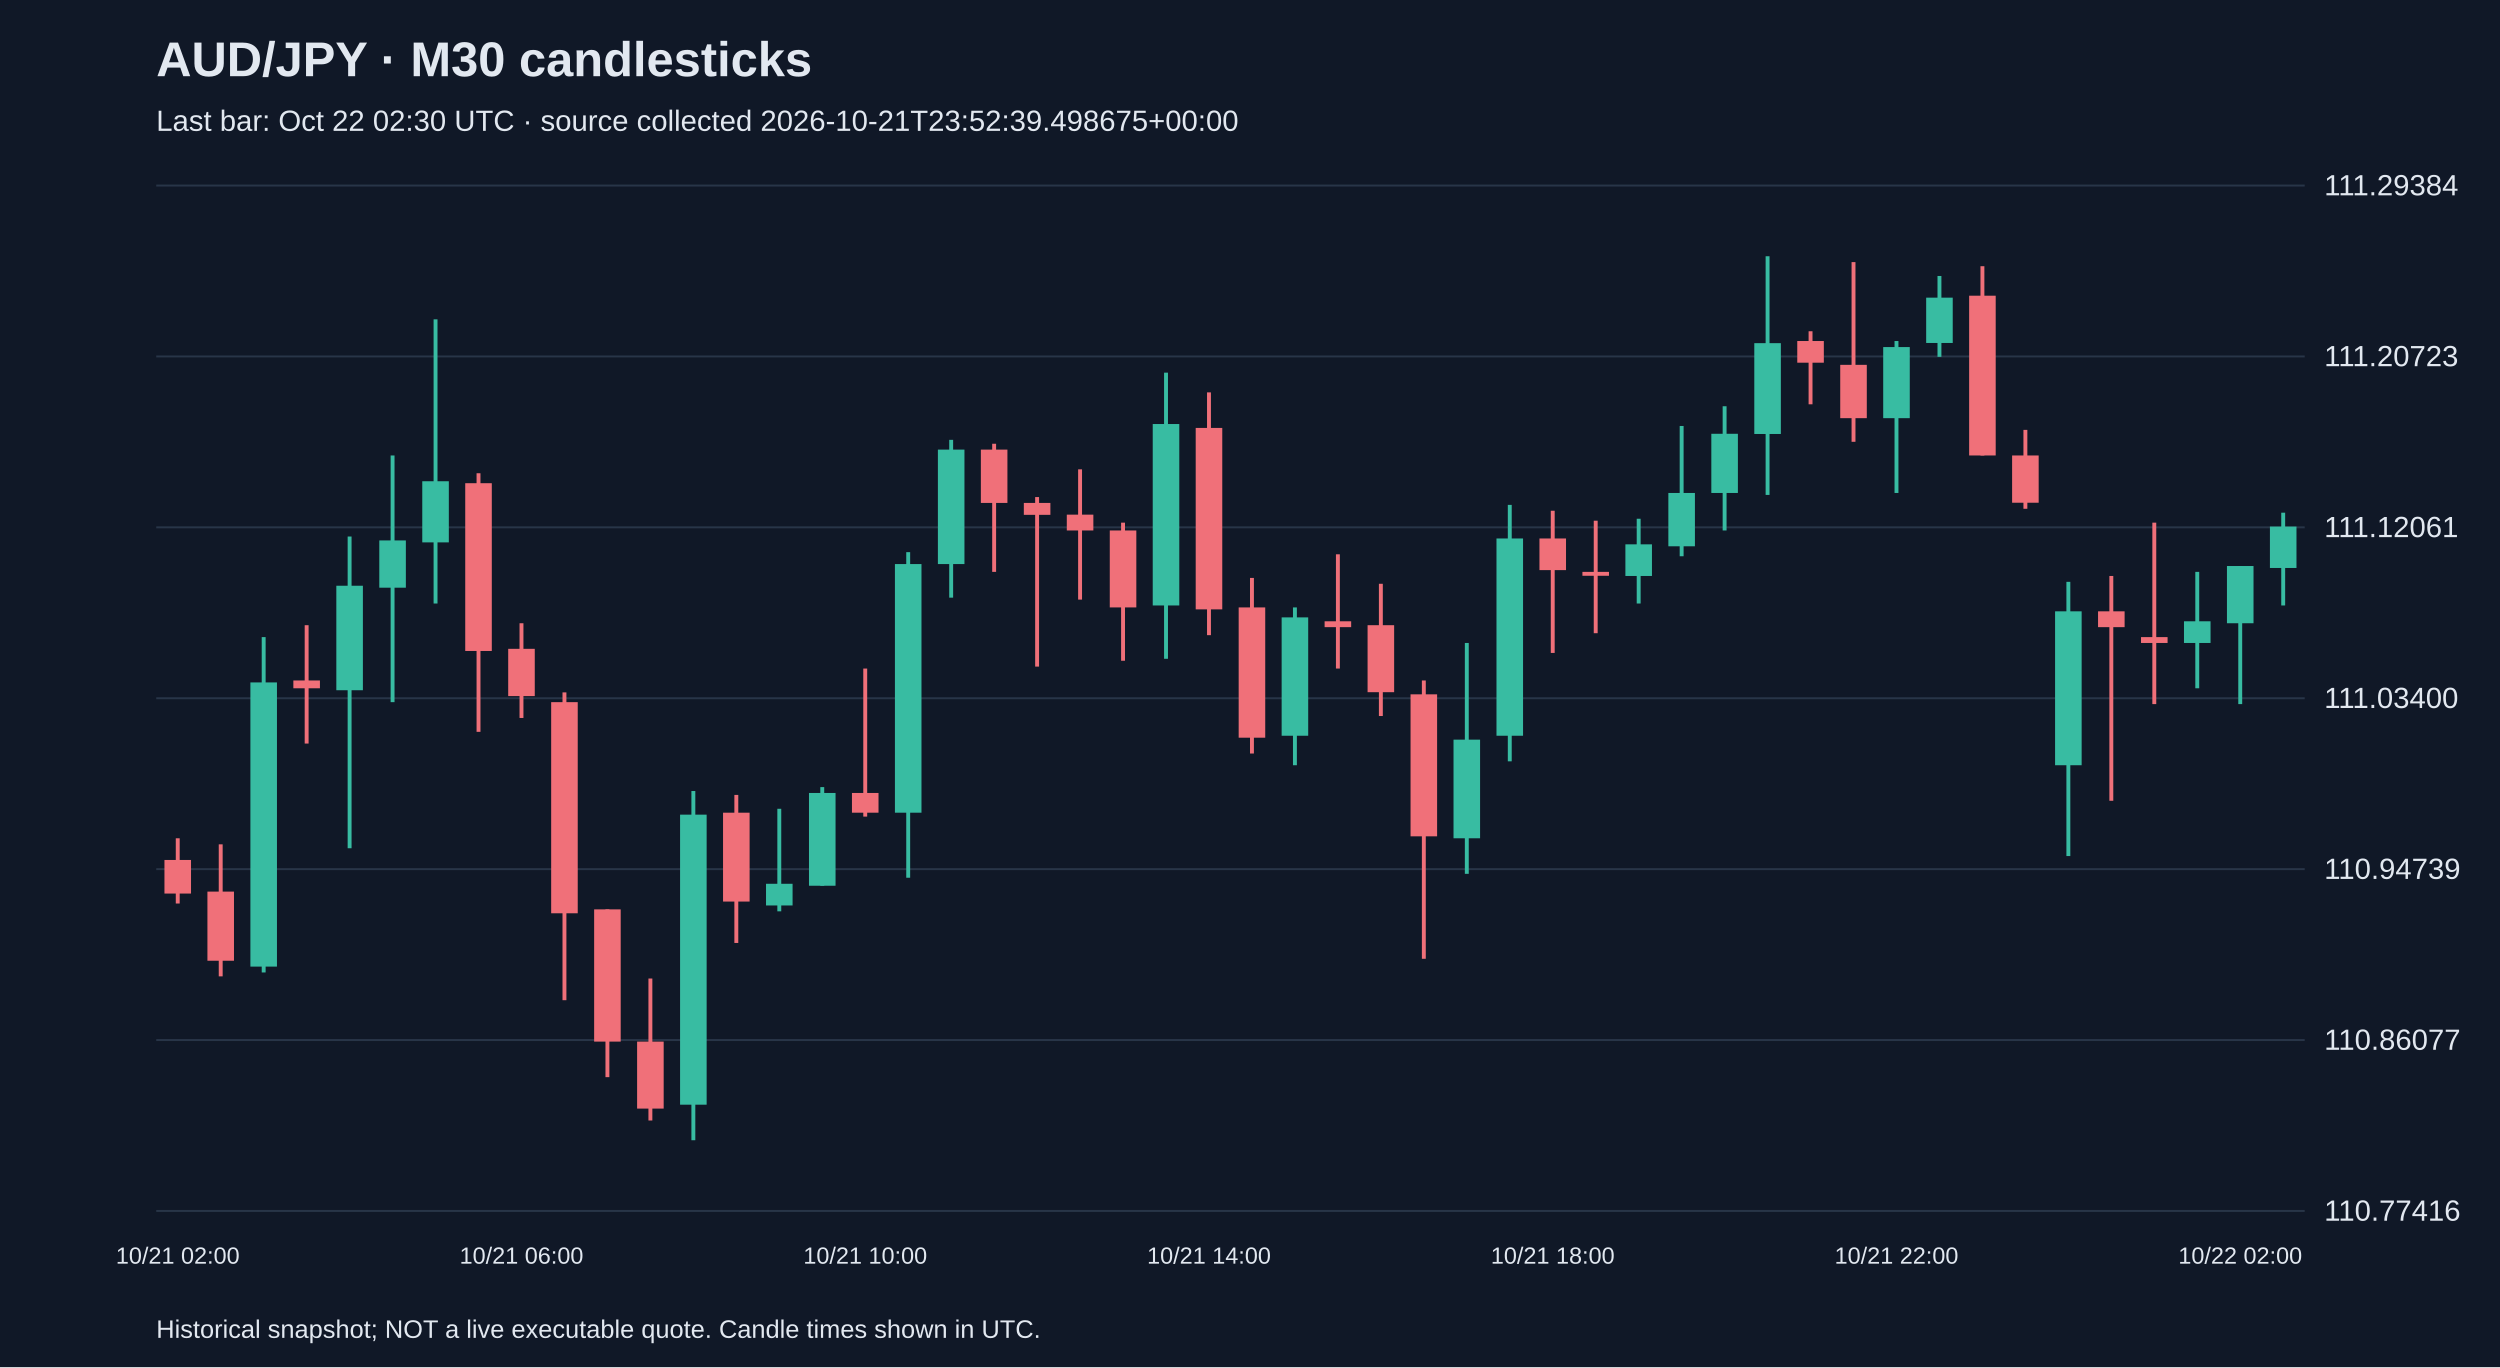
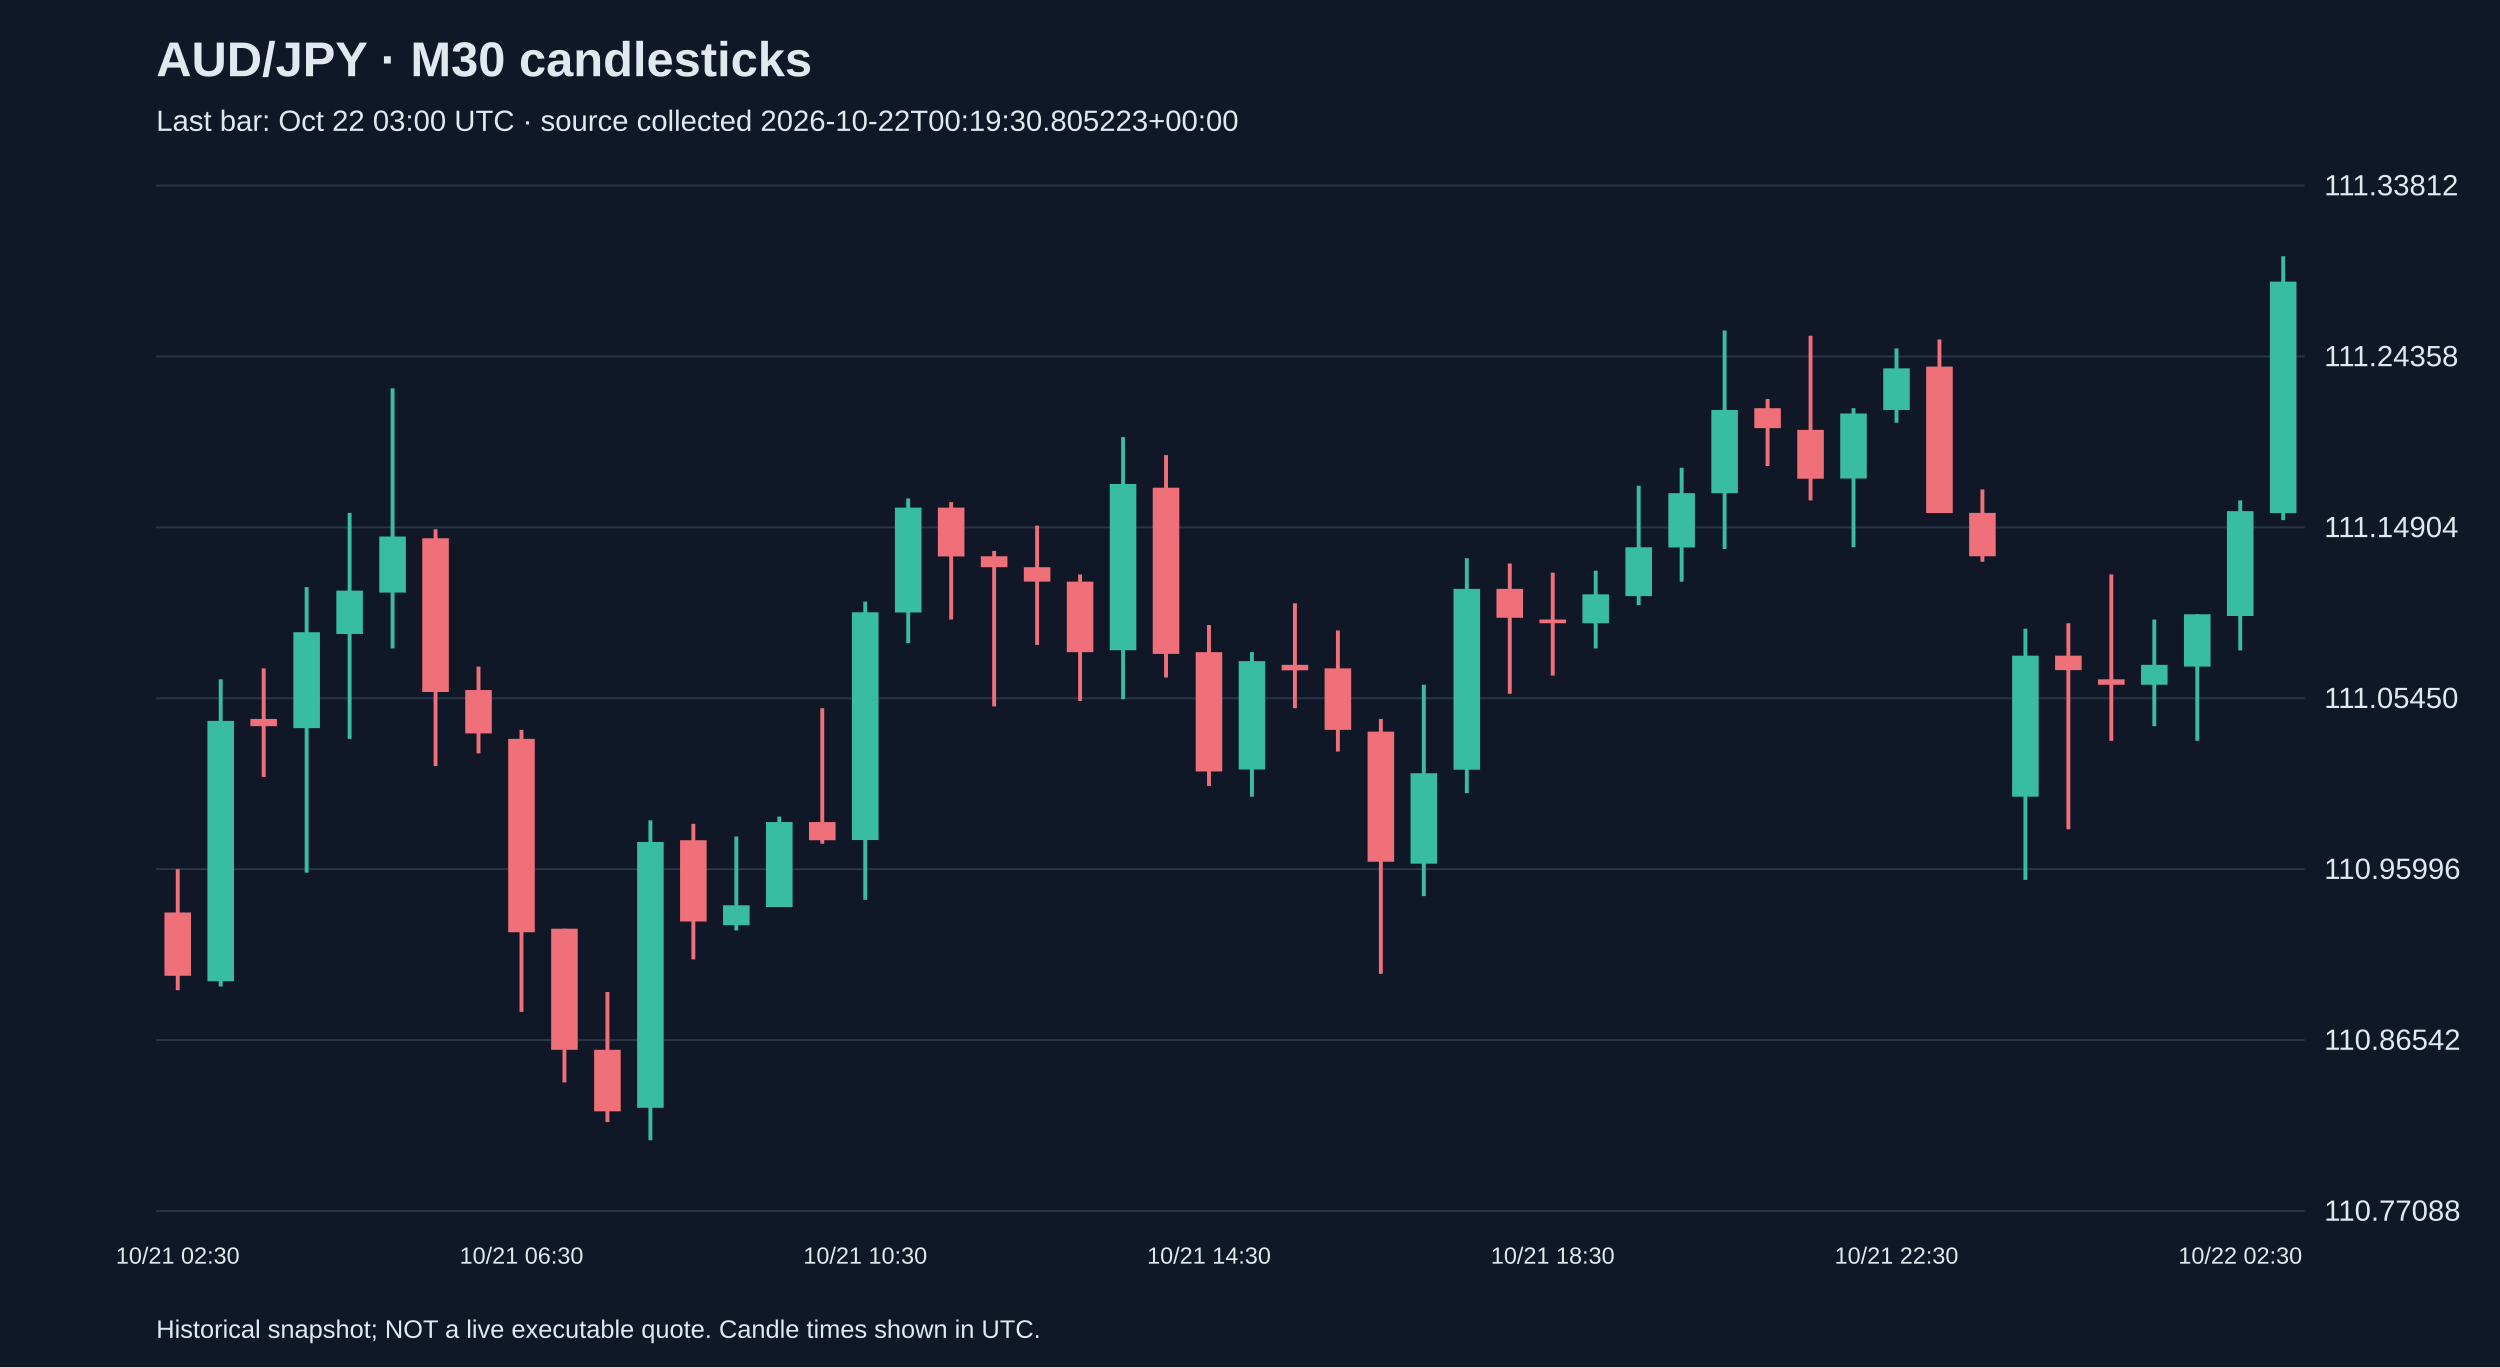
<svg xmlns="http://www.w3.org/2000/svg" viewBox="0 0 1280 700">
  <rect width="100%" height="100%" fill="#101827" />
  <style>text{font-family:Arial,sans-serif;fill:#e2e8f0}</style>
  <text x="80" y="39" font-size="25" font-weight="bold">AUD/JPY · M30 candlesticks</text>
-   <text x="80" y="67" font-size="15" fill="#a6b1c5">Last bar: Oct 22 02:30 UTC · source collected 2026-10-21T23:52:39.498675+00:00</text>
+   <text x="80" y="67" font-size="15" fill="#a6b1c5">Last bar: Oct 22 03:00 UTC · source collected 2026-10-22T00:19:30.805223+00:00</text>
  <line x1="80" y1="620.0" x2="1180" y2="620.0" stroke="#283548" />
-   <text x="1190" y="625.0" font-size="15">110.77416</text>
+   <text x="1190" y="625.0" font-size="15">110.77088</text>
  <line x1="80" y1="532.5" x2="1180" y2="532.5" stroke="#283548" />
-   <text x="1190" y="537.5" font-size="15">110.86077</text>
+   <text x="1190" y="537.5" font-size="15">110.86542</text>
  <line x1="80" y1="445.0" x2="1180" y2="445.0" stroke="#283548" />
-   <text x="1190" y="450.0" font-size="15">110.94739</text>
+   <text x="1190" y="450.0" font-size="15">110.95996</text>
  <line x1="80" y1="357.5" x2="1180" y2="357.5" stroke="#283548" />
-   <text x="1190" y="362.5" font-size="15">111.03400</text>
+   <text x="1190" y="362.5" font-size="15">111.05450</text>
  <line x1="80" y1="270.0" x2="1180" y2="270.0" stroke="#283548" />
-   <text x="1190" y="275.0" font-size="15">111.12061</text>
+   <text x="1190" y="275.0" font-size="15">111.14904</text>
  <line x1="80" y1="182.5" x2="1180" y2="182.5" stroke="#283548" />
-   <text x="1190" y="187.5" font-size="15">111.20723</text>
+   <text x="1190" y="187.5" font-size="15">111.24358</text>
  <line x1="80" y1="95.0" x2="1180" y2="95.0" stroke="#283548" />
-   <text x="1190" y="100.0" font-size="15">111.29384</text>
-   <line x1="91.0" y1="429.2" x2="91.0" y2="462.6" stroke="#f07079" stroke-width="2" />
-   <rect x="84.2" y="440.3" width="13.6" height="17.2" fill="#f07079" />
-   <text x="91.0" y="647" text-anchor="middle" font-size="12">10/21 02:00</text>
-   <line x1="113.0" y1="432.3" x2="113.0" y2="499.9" stroke="#f07079" stroke-width="2" />
-   <rect x="106.2" y="456.5" width="13.6" height="35.4" fill="#f07079" />
-   <line x1="135.0" y1="326.2" x2="135.0" y2="497.9" stroke="#38bca2" stroke-width="2" />
-   <rect x="128.2" y="349.4" width="13.6" height="145.5" fill="#38bca2" />
-   <line x1="157.0" y1="320.1" x2="157.0" y2="380.7" stroke="#f07079" stroke-width="2" />
-   <rect x="150.2" y="348.4" width="13.6" height="4.0" fill="#f07079" />
-   <line x1="179.0" y1="274.7" x2="179.0" y2="434.3" stroke="#38bca2" stroke-width="2" />
-   <rect x="172.2" y="299.9" width="13.6" height="53.5" fill="#38bca2" />
-   <line x1="201.0" y1="233.2" x2="201.0" y2="359.5" stroke="#38bca2" stroke-width="2" />
-   <rect x="194.2" y="276.7" width="13.6" height="24.2" fill="#38bca2" />
-   <line x1="223.0" y1="163.5" x2="223.0" y2="309.0" stroke="#38bca2" stroke-width="2" />
-   <rect x="216.2" y="246.4" width="13.6" height="31.3" fill="#38bca2" />
-   <line x1="245.0" y1="242.3" x2="245.0" y2="374.7" stroke="#f07079" stroke-width="2" />
-   <rect x="238.2" y="247.4" width="13.6" height="85.9" fill="#f07079" />
-   <line x1="267.0" y1="319.1" x2="267.0" y2="367.6" stroke="#f07079" stroke-width="2" />
-   <rect x="260.2" y="332.2" width="13.6" height="24.2" fill="#f07079" />
-   <text x="267.0" y="647" text-anchor="middle" font-size="12">10/21 06:00</text>
-   <line x1="289.0" y1="354.5" x2="289.0" y2="512.1" stroke="#f07079" stroke-width="2" />
-   <rect x="282.2" y="359.5" width="13.6" height="108.1" fill="#f07079" />
-   <line x1="311.0" y1="465.6" x2="311.0" y2="551.5" stroke="#f07079" stroke-width="2" />
-   <rect x="304.2" y="465.6" width="13.6" height="67.7" fill="#f07079" />
-   <line x1="333.0" y1="501.0" x2="333.0" y2="573.7" stroke="#f07079" stroke-width="2" />
-   <rect x="326.2" y="533.3" width="13.6" height="34.3" fill="#f07079" />
-   <line x1="355.0" y1="405.0" x2="355.0" y2="583.8" stroke="#38bca2" stroke-width="2" />
-   <rect x="348.2" y="417.1" width="13.6" height="148.5" fill="#38bca2" />
-   <line x1="377.0" y1="407.0" x2="377.0" y2="482.8" stroke="#f07079" stroke-width="2" />
-   <rect x="370.2" y="416.1" width="13.6" height="45.5" fill="#f07079" />
-   <line x1="399.0" y1="414.1" x2="399.0" y2="466.6" stroke="#38bca2" stroke-width="2" />
-   <rect x="392.2" y="452.5" width="13.6" height="11.1" fill="#38bca2" />
-   <line x1="421.0" y1="403.0" x2="421.0" y2="453.5" stroke="#38bca2" stroke-width="2" />
-   <rect x="414.2" y="406.0" width="13.6" height="47.5" fill="#38bca2" />
-   <line x1="443.0" y1="342.3" x2="443.0" y2="418.1" stroke="#f07079" stroke-width="2" />
-   <rect x="436.2" y="406.0" width="13.6" height="10.1" fill="#f07079" />
-   <text x="443.0" y="647" text-anchor="middle" font-size="12">10/21 10:00</text>
-   <line x1="465.0" y1="282.7" x2="465.0" y2="449.4" stroke="#38bca2" stroke-width="2" />
-   <rect x="458.2" y="288.8" width="13.6" height="127.3" fill="#38bca2" />
-   <line x1="487.0" y1="225.2" x2="487.0" y2="306.0" stroke="#38bca2" stroke-width="2" />
-   <rect x="480.2" y="230.2" width="13.6" height="58.6" fill="#38bca2" />
-   <line x1="509.0" y1="227.2" x2="509.0" y2="292.8" stroke="#f07079" stroke-width="2" />
-   <rect x="502.2" y="230.2" width="13.6" height="27.3" fill="#f07079" />
-   <line x1="531.0" y1="254.5" x2="531.0" y2="341.3" stroke="#f07079" stroke-width="2" />
-   <rect x="524.2" y="257.5" width="13.6" height="6.1" fill="#f07079" />
-   <line x1="553.0" y1="240.3" x2="553.0" y2="307.0" stroke="#f07079" stroke-width="2" />
-   <rect x="546.2" y="263.5" width="13.6" height="8.1" fill="#f07079" />
-   <line x1="575.0" y1="267.6" x2="575.0" y2="338.3" stroke="#f07079" stroke-width="2" />
-   <rect x="568.2" y="271.6" width="13.6" height="39.4" fill="#f07079" />
-   <line x1="597.0" y1="190.8" x2="597.0" y2="337.3" stroke="#38bca2" stroke-width="2" />
-   <rect x="590.2" y="217.1" width="13.6" height="92.9" fill="#38bca2" />
-   <line x1="619.0" y1="200.9" x2="619.0" y2="325.2" stroke="#f07079" stroke-width="2" />
-   <rect x="612.2" y="219.1" width="13.6" height="92.9" fill="#f07079" />
-   <text x="619.0" y="647" text-anchor="middle" font-size="12">10/21 14:00</text>
-   <line x1="641.0" y1="295.9" x2="641.0" y2="385.8" stroke="#f07079" stroke-width="2" />
-   <rect x="634.2" y="311.0" width="13.6" height="66.7" fill="#f07079" />
-   <line x1="663.0" y1="311.0" x2="663.0" y2="391.8" stroke="#38bca2" stroke-width="2" />
-   <rect x="656.2" y="316.1" width="13.6" height="60.6" fill="#38bca2" />
-   <line x1="685.0" y1="283.8" x2="685.0" y2="342.3" stroke="#f07079" stroke-width="2" />
-   <rect x="678.2" y="318.1" width="13.6" height="3.0" fill="#f07079" />
-   <line x1="707.0" y1="298.9" x2="707.0" y2="366.6" stroke="#f07079" stroke-width="2" />
-   <rect x="700.2" y="320.1" width="13.6" height="34.3" fill="#f07079" />
-   <line x1="729.0" y1="348.4" x2="729.0" y2="490.9" stroke="#f07079" stroke-width="2" />
-   <rect x="722.2" y="355.5" width="13.6" height="72.7" fill="#f07079" />
-   <line x1="751.0" y1="329.2" x2="751.0" y2="447.4" stroke="#38bca2" stroke-width="2" />
-   <rect x="744.2" y="378.7" width="13.6" height="50.5" fill="#38bca2" />
-   <line x1="773.0" y1="258.5" x2="773.0" y2="389.8" stroke="#38bca2" stroke-width="2" />
-   <rect x="766.2" y="275.7" width="13.6" height="101.0" fill="#38bca2" />
-   <line x1="795.0" y1="261.5" x2="795.0" y2="334.3" stroke="#f07079" stroke-width="2" />
-   <rect x="788.2" y="275.7" width="13.6" height="16.2" fill="#f07079" />
-   <text x="795.0" y="647" text-anchor="middle" font-size="12">10/21 18:00</text>
-   <line x1="817.0" y1="266.6" x2="817.0" y2="324.2" stroke="#f07079" stroke-width="2" />
-   <rect x="810.2" y="292.8" width="13.6" height="2.0" fill="#f07079" />
-   <line x1="839.0" y1="265.6" x2="839.0" y2="309.0" stroke="#38bca2" stroke-width="2" />
-   <rect x="832.2" y="278.7" width="13.6" height="16.2" fill="#38bca2" />
-   <line x1="861.0" y1="218.1" x2="861.0" y2="284.8" stroke="#38bca2" stroke-width="2" />
-   <rect x="854.2" y="252.4" width="13.6" height="27.3" fill="#38bca2" />
-   <line x1="883.0" y1="208.0" x2="883.0" y2="271.6" stroke="#38bca2" stroke-width="2" />
-   <rect x="876.2" y="222.1" width="13.6" height="30.3" fill="#38bca2" />
-   <line x1="905.0" y1="131.2" x2="905.0" y2="253.4" stroke="#38bca2" stroke-width="2" />
-   <rect x="898.2" y="175.7" width="13.6" height="46.5" fill="#38bca2" />
-   <line x1="927.0" y1="169.6" x2="927.0" y2="207.0" stroke="#f07079" stroke-width="2" />
-   <rect x="920.2" y="174.6" width="13.6" height="11.1" fill="#f07079" />
-   <line x1="949.0" y1="134.2" x2="949.0" y2="226.2" stroke="#f07079" stroke-width="2" />
-   <rect x="942.2" y="186.8" width="13.6" height="27.3" fill="#f07079" />
-   <line x1="971.0" y1="174.6" x2="971.0" y2="252.4" stroke="#38bca2" stroke-width="2" />
-   <rect x="964.2" y="177.7" width="13.6" height="36.4" fill="#38bca2" />
-   <text x="971.0" y="647" text-anchor="middle" font-size="12">10/21 22:00</text>
-   <line x1="993.0" y1="141.3" x2="993.0" y2="182.7" stroke="#38bca2" stroke-width="2" />
-   <rect x="986.2" y="152.4" width="13.6" height="23.2" fill="#38bca2" />
-   <line x1="1015.0" y1="136.3" x2="1015.0" y2="233.2" stroke="#f07079" stroke-width="2" />
-   <rect x="1008.2" y="151.4" width="13.6" height="81.8" fill="#f07079" />
-   <line x1="1037.0" y1="220.1" x2="1037.0" y2="260.5" stroke="#f07079" stroke-width="2" />
-   <rect x="1030.2" y="233.2" width="13.6" height="24.2" fill="#f07079" />
-   <line x1="1059.0" y1="297.9" x2="1059.0" y2="438.3" stroke="#38bca2" stroke-width="2" />
-   <rect x="1052.2" y="313.0" width="13.6" height="78.8" fill="#38bca2" />
-   <line x1="1081.0" y1="294.9" x2="1081.0" y2="410.0" stroke="#f07079" stroke-width="2" />
-   <rect x="1074.2" y="313.0" width="13.6" height="8.1" fill="#f07079" />
-   <line x1="1103.0" y1="267.6" x2="1103.0" y2="360.5" stroke="#f07079" stroke-width="2" />
-   <rect x="1096.2" y="326.2" width="13.6" height="3.0" fill="#f07079" />
-   <line x1="1125.0" y1="292.8" x2="1125.0" y2="352.4" stroke="#38bca2" stroke-width="2" />
-   <rect x="1118.2" y="318.1" width="13.6" height="11.1" fill="#38bca2" />
-   <line x1="1147.0" y1="289.8" x2="1147.0" y2="360.5" stroke="#38bca2" stroke-width="2" />
-   <rect x="1140.2" y="289.8" width="13.6" height="29.3" fill="#38bca2" />
-   <text x="1147.0" y="647" text-anchor="middle" font-size="12">10/22 02:00</text>
-   <line x1="1169.0" y1="262.5" x2="1169.0" y2="310.0" stroke="#38bca2" stroke-width="2" />
-   <rect x="1162.2" y="269.6" width="13.6" height="21.2" fill="#38bca2" />
+   <text x="1190" y="100.0" font-size="15">111.33812</text>
+   <line x1="91.0" y1="445.0" x2="91.0" y2="507.0" stroke="#f07079" stroke-width="2" />
+   <rect x="84.2" y="467.2" width="13.6" height="32.4" fill="#f07079" />
+   <text x="91.0" y="647" text-anchor="middle" font-size="12">10/21 02:30</text>
+   <line x1="113.0" y1="347.8" x2="113.0" y2="505.1" stroke="#38bca2" stroke-width="2" />
+   <rect x="106.2" y="369.1" width="13.6" height="133.3" fill="#38bca2" />
+   <line x1="135.0" y1="342.2" x2="135.0" y2="397.8" stroke="#f07079" stroke-width="2" />
+   <rect x="128.2" y="368.1" width="13.6" height="3.7" fill="#f07079" />
+   <line x1="157.0" y1="300.6" x2="157.0" y2="446.8" stroke="#38bca2" stroke-width="2" />
+   <rect x="150.2" y="323.7" width="13.6" height="49.1" fill="#38bca2" />
+   <line x1="179.0" y1="262.6" x2="179.0" y2="378.3" stroke="#38bca2" stroke-width="2" />
+   <rect x="172.2" y="302.4" width="13.6" height="22.2" fill="#38bca2" />
+   <line x1="201.0" y1="198.8" x2="201.0" y2="332.0" stroke="#38bca2" stroke-width="2" />
+   <rect x="194.2" y="274.7" width="13.6" height="28.7" fill="#38bca2" />
+   <line x1="223.0" y1="271.0" x2="223.0" y2="392.2" stroke="#f07079" stroke-width="2" />
+   <rect x="216.2" y="275.6" width="13.6" height="78.7" fill="#f07079" />
+   <line x1="245.0" y1="341.3" x2="245.0" y2="385.7" stroke="#f07079" stroke-width="2" />
+   <rect x="238.2" y="353.3" width="13.6" height="22.2" fill="#f07079" />
+   <line x1="267.0" y1="373.7" x2="267.0" y2="518.1" stroke="#f07079" stroke-width="2" />
+   <rect x="260.2" y="378.3" width="13.6" height="99.0" fill="#f07079" />
+   <text x="267.0" y="647" text-anchor="middle" font-size="12">10/21 06:30</text>
+   <line x1="289.0" y1="475.5" x2="289.0" y2="554.2" stroke="#f07079" stroke-width="2" />
+   <rect x="282.2" y="475.5" width="13.6" height="62.0" fill="#f07079" />
+   <line x1="311.0" y1="507.9" x2="311.0" y2="574.5" stroke="#f07079" stroke-width="2" />
+   <rect x="304.2" y="537.5" width="13.6" height="31.5" fill="#f07079" />
+   <line x1="333.0" y1="420.0" x2="333.0" y2="583.8" stroke="#38bca2" stroke-width="2" />
+   <rect x="326.2" y="431.1" width="13.6" height="136.1" fill="#38bca2" />
+   <line x1="355.0" y1="421.8" x2="355.0" y2="491.2" stroke="#f07079" stroke-width="2" />
+   <rect x="348.2" y="430.2" width="13.6" height="41.6" fill="#f07079" />
+   <line x1="377.0" y1="428.3" x2="377.0" y2="476.4" stroke="#38bca2" stroke-width="2" />
+   <rect x="370.2" y="463.5" width="13.6" height="10.2" fill="#38bca2" />
+   <line x1="399.0" y1="418.1" x2="399.0" y2="464.4" stroke="#38bca2" stroke-width="2" />
+   <rect x="392.2" y="420.9" width="13.6" height="43.5" fill="#38bca2" />
+   <line x1="421.0" y1="362.6" x2="421.0" y2="432.0" stroke="#f07079" stroke-width="2" />
+   <rect x="414.2" y="420.9" width="13.6" height="9.3" fill="#f07079" />
+   <line x1="443.0" y1="308.0" x2="443.0" y2="460.7" stroke="#38bca2" stroke-width="2" />
+   <rect x="436.2" y="313.5" width="13.6" height="116.6" fill="#38bca2" />
+   <text x="443.0" y="647" text-anchor="middle" font-size="12">10/21 10:30</text>
+   <line x1="465.0" y1="255.2" x2="465.0" y2="329.3" stroke="#38bca2" stroke-width="2" />
+   <rect x="458.2" y="259.9" width="13.6" height="53.7" fill="#38bca2" />
+   <line x1="487.0" y1="257.1" x2="487.0" y2="317.2" stroke="#f07079" stroke-width="2" />
+   <rect x="480.2" y="259.9" width="13.6" height="25.0" fill="#f07079" />
+   <line x1="509.0" y1="282.1" x2="509.0" y2="361.7" stroke="#f07079" stroke-width="2" />
+   <rect x="502.2" y="284.8" width="13.6" height="5.6" fill="#f07079" />
+   <line x1="531.0" y1="269.1" x2="531.0" y2="330.2" stroke="#f07079" stroke-width="2" />
+   <rect x="524.2" y="290.4" width="13.6" height="7.4" fill="#f07079" />
+   <line x1="553.0" y1="294.1" x2="553.0" y2="358.9" stroke="#f07079" stroke-width="2" />
+   <rect x="546.2" y="297.8" width="13.6" height="36.1" fill="#f07079" />
+   <line x1="575.0" y1="223.8" x2="575.0" y2="358.0" stroke="#38bca2" stroke-width="2" />
+   <rect x="568.2" y="247.8" width="13.6" height="85.1" fill="#38bca2" />
+   <line x1="597.0" y1="233.0" x2="597.0" y2="346.9" stroke="#f07079" stroke-width="2" />
+   <rect x="590.2" y="249.7" width="13.6" height="85.1" fill="#f07079" />
+   <line x1="619.0" y1="320.0" x2="619.0" y2="402.4" stroke="#f07079" stroke-width="2" />
+   <rect x="612.2" y="333.9" width="13.6" height="61.1" fill="#f07079" />
+   <text x="619.0" y="647" text-anchor="middle" font-size="12">10/21 14:30</text>
+   <line x1="641.0" y1="333.9" x2="641.0" y2="407.9" stroke="#38bca2" stroke-width="2" />
+   <rect x="634.2" y="338.5" width="13.6" height="55.5" fill="#38bca2" />
+   <line x1="663.0" y1="308.9" x2="663.0" y2="362.6" stroke="#f07079" stroke-width="2" />
+   <rect x="656.2" y="340.4" width="13.6" height="2.8" fill="#f07079" />
+   <line x1="685.0" y1="322.8" x2="685.0" y2="384.8" stroke="#f07079" stroke-width="2" />
+   <rect x="678.2" y="342.2" width="13.6" height="31.5" fill="#f07079" />
+   <line x1="707.0" y1="368.1" x2="707.0" y2="498.6" stroke="#f07079" stroke-width="2" />
+   <rect x="700.2" y="374.6" width="13.6" height="66.6" fill="#f07079" />
+   <line x1="729.0" y1="350.6" x2="729.0" y2="458.8" stroke="#38bca2" stroke-width="2" />
+   <rect x="722.2" y="395.9" width="13.6" height="46.3" fill="#38bca2" />
+   <line x1="751.0" y1="285.8" x2="751.0" y2="406.1" stroke="#38bca2" stroke-width="2" />
+   <rect x="744.2" y="301.5" width="13.6" height="92.6" fill="#38bca2" />
+   <line x1="773.0" y1="288.5" x2="773.0" y2="355.2" stroke="#f07079" stroke-width="2" />
+   <rect x="766.2" y="301.5" width="13.6" height="14.8" fill="#f07079" />
+   <line x1="795.0" y1="293.2" x2="795.0" y2="345.9" stroke="#f07079" stroke-width="2" />
+   <rect x="788.2" y="317.2" width="13.6" height="1.9" fill="#f07079" />
+   <text x="795.0" y="647" text-anchor="middle" font-size="12">10/21 18:30</text>
+   <line x1="817.0" y1="292.2" x2="817.0" y2="332.0" stroke="#38bca2" stroke-width="2" />
+   <rect x="810.2" y="304.3" width="13.6" height="14.8" fill="#38bca2" />
+   <line x1="839.0" y1="248.7" x2="839.0" y2="309.8" stroke="#38bca2" stroke-width="2" />
+   <rect x="832.2" y="280.2" width="13.6" height="25.0" fill="#38bca2" />
+   <line x1="861.0" y1="239.5" x2="861.0" y2="297.8" stroke="#38bca2" stroke-width="2" />
+   <rect x="854.2" y="252.5" width="13.6" height="27.8" fill="#38bca2" />
+   <line x1="883.0" y1="169.2" x2="883.0" y2="281.1" stroke="#38bca2" stroke-width="2" />
+   <rect x="876.2" y="209.9" width="13.6" height="42.6" fill="#38bca2" />
+   <line x1="905.0" y1="204.3" x2="905.0" y2="238.6" stroke="#f07079" stroke-width="2" />
+   <rect x="898.2" y="209.0" width="13.6" height="10.2" fill="#f07079" />
+   <line x1="927.0" y1="171.9" x2="927.0" y2="256.2" stroke="#f07079" stroke-width="2" />
+   <rect x="920.2" y="220.1" width="13.6" height="25.0" fill="#f07079" />
+   <line x1="949.0" y1="209.0" x2="949.0" y2="280.2" stroke="#38bca2" stroke-width="2" />
+   <rect x="942.2" y="211.7" width="13.6" height="33.3" fill="#38bca2" />
+   <line x1="971.0" y1="178.4" x2="971.0" y2="216.4" stroke="#38bca2" stroke-width="2" />
+   <rect x="964.2" y="188.6" width="13.6" height="21.3" fill="#38bca2" />
+   <text x="971.0" y="647" text-anchor="middle" font-size="12">10/21 22:30</text>
+   <line x1="993.0" y1="173.8" x2="993.0" y2="262.6" stroke="#f07079" stroke-width="2" />
+   <rect x="986.2" y="187.7" width="13.6" height="75.0" fill="#f07079" />
+   <line x1="1015.0" y1="250.6" x2="1015.0" y2="287.6" stroke="#f07079" stroke-width="2" />
+   <rect x="1008.2" y="262.6" width="13.6" height="22.2" fill="#f07079" />
+   <line x1="1037.0" y1="321.9" x2="1037.0" y2="450.5" stroke="#38bca2" stroke-width="2" />
+   <rect x="1030.2" y="335.7" width="13.6" height="72.2" fill="#38bca2" />
+   <line x1="1059.0" y1="319.1" x2="1059.0" y2="424.6" stroke="#f07079" stroke-width="2" />
+   <rect x="1052.2" y="335.7" width="13.6" height="7.4" fill="#f07079" />
+   <line x1="1081.0" y1="294.1" x2="1081.0" y2="379.3" stroke="#f07079" stroke-width="2" />
+   <rect x="1074.2" y="347.8" width="13.6" height="2.8" fill="#f07079" />
+   <line x1="1103.0" y1="317.2" x2="1103.0" y2="371.8" stroke="#38bca2" stroke-width="2" />
+   <rect x="1096.2" y="340.4" width="13.6" height="10.2" fill="#38bca2" />
+   <line x1="1125.0" y1="314.5" x2="1125.0" y2="379.3" stroke="#38bca2" stroke-width="2" />
+   <rect x="1118.2" y="314.5" width="13.6" height="26.8" fill="#38bca2" />
+   <line x1="1147.0" y1="256.2" x2="1147.0" y2="333.0" stroke="#38bca2" stroke-width="2" />
+   <rect x="1140.2" y="261.7" width="13.6" height="53.7" fill="#38bca2" />
+   <text x="1147.0" y="647" text-anchor="middle" font-size="12">10/22 02:30</text>
+   <line x1="1169.0" y1="131.2" x2="1169.0" y2="266.3" stroke="#38bca2" stroke-width="2" />
+   <rect x="1162.2" y="144.2" width="13.6" height="118.5" fill="#38bca2" />
  <text x="80" y="685" font-size="13">Historical snapshot; NOT a live executable quote. Candle times shown in UTC.</text>
</svg>
